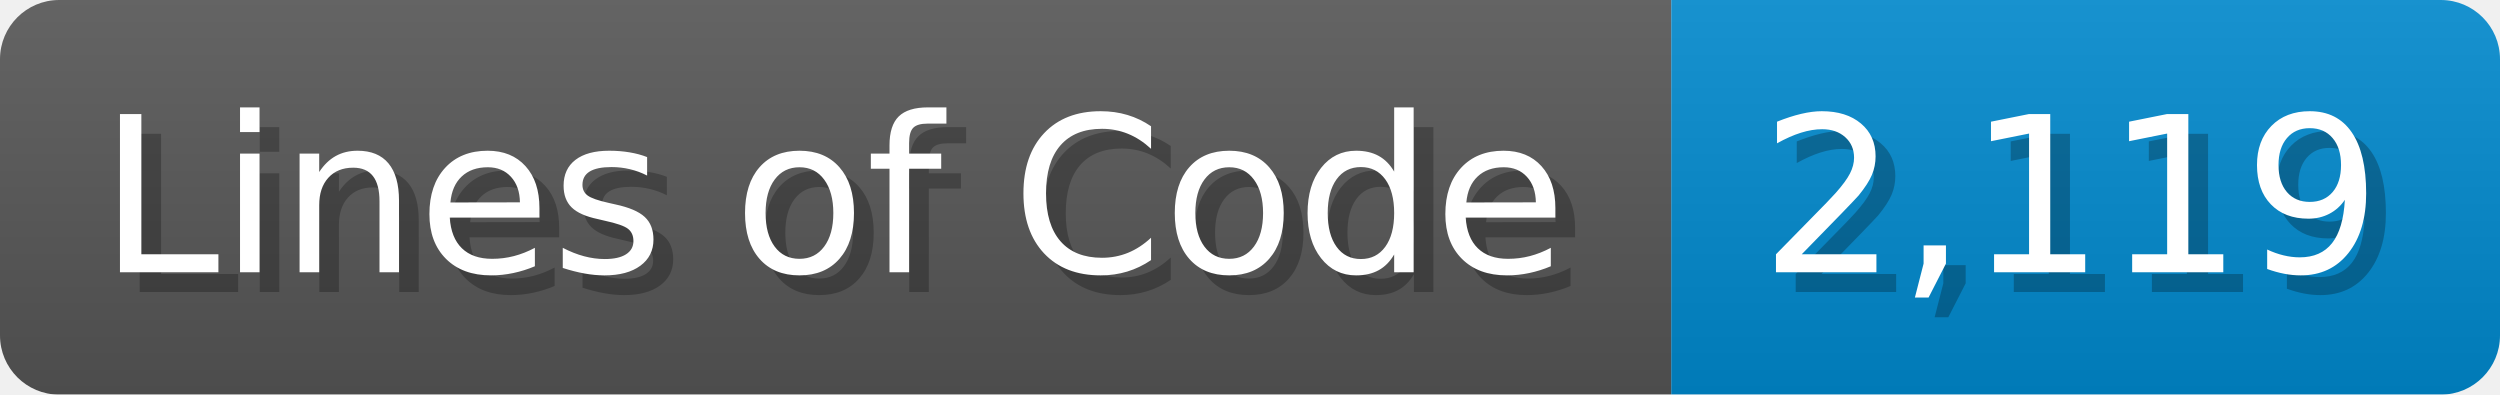
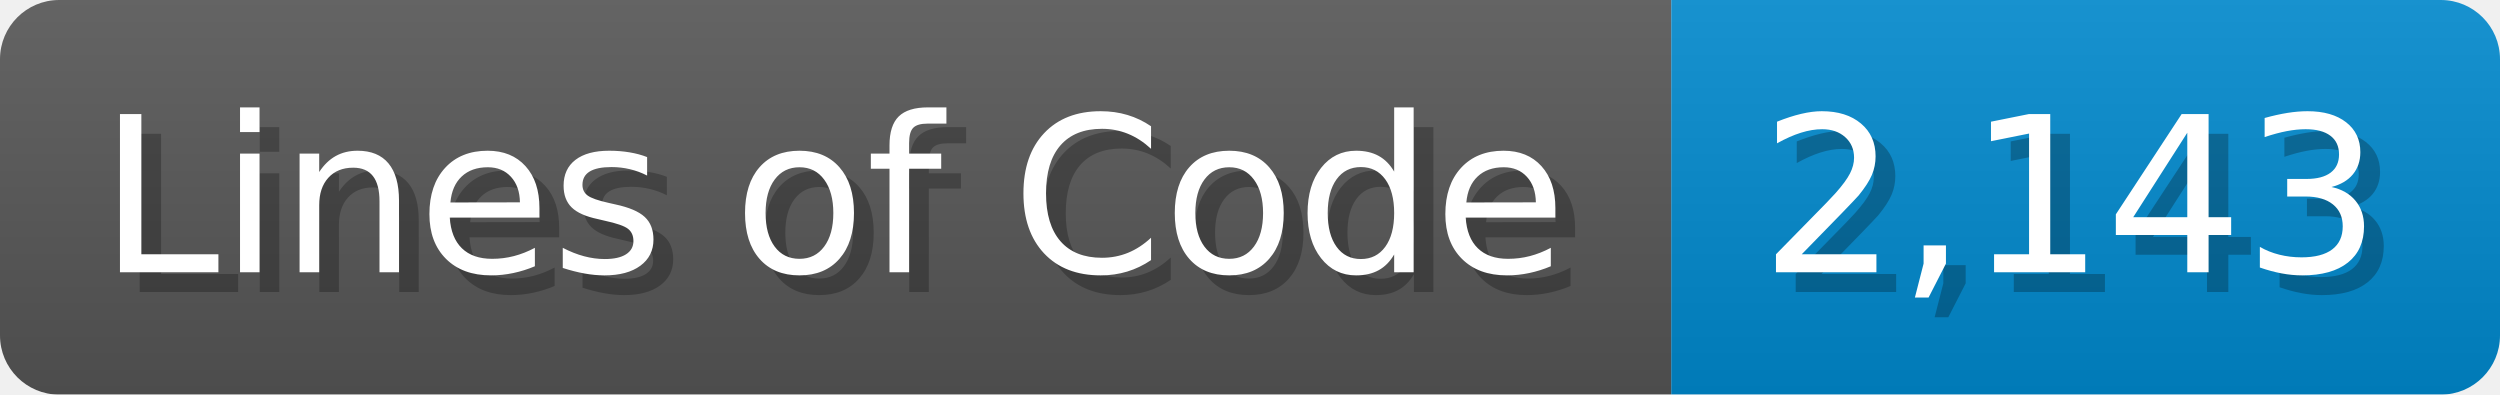
<svg xmlns="http://www.w3.org/2000/svg" width="126.7" height="20" viewBox="0 0 1267 200">
  <linearGradient id="a" x2="0" y2="100%">
    <stop offset="0" stop-opacity=".1" stop-color="#EEE" />
    <stop offset="1" stop-opacity=".1" />
  </linearGradient>
  <mask id="m">
    <rect width="1267" height="200" rx="30" fill="#FFF" />
  </mask>
  <g mask="url(#m)">
    <rect width="847" height="200" fill="#555" />
    <rect width="420" height="200" fill="#08C" x="847" />
    <rect width="1267" height="200" fill="url(#a)" />
  </g>
  <g fill="#fff" text-anchor="start" font-family="Verdana,DejaVu Sans,sans-serif" font-size="110">
    <text x="60" y="148" textLength="747" fill="#000" opacity="0.25">Lines of Code</text>
    <text x="50" y="138" textLength="747">Lines of Code</text>
-     <text x="902" y="148" textLength="320" fill="#000" opacity="0.25">2,119</text>
-     <text x="892" y="138" textLength="320">2,119</text>
+     <text x="902" y="148" textLength="320" fill="#000" opacity="0.25">2,143</text>
+     <text x="892" y="138" textLength="320">2,143</text>
  </g>
</svg>
